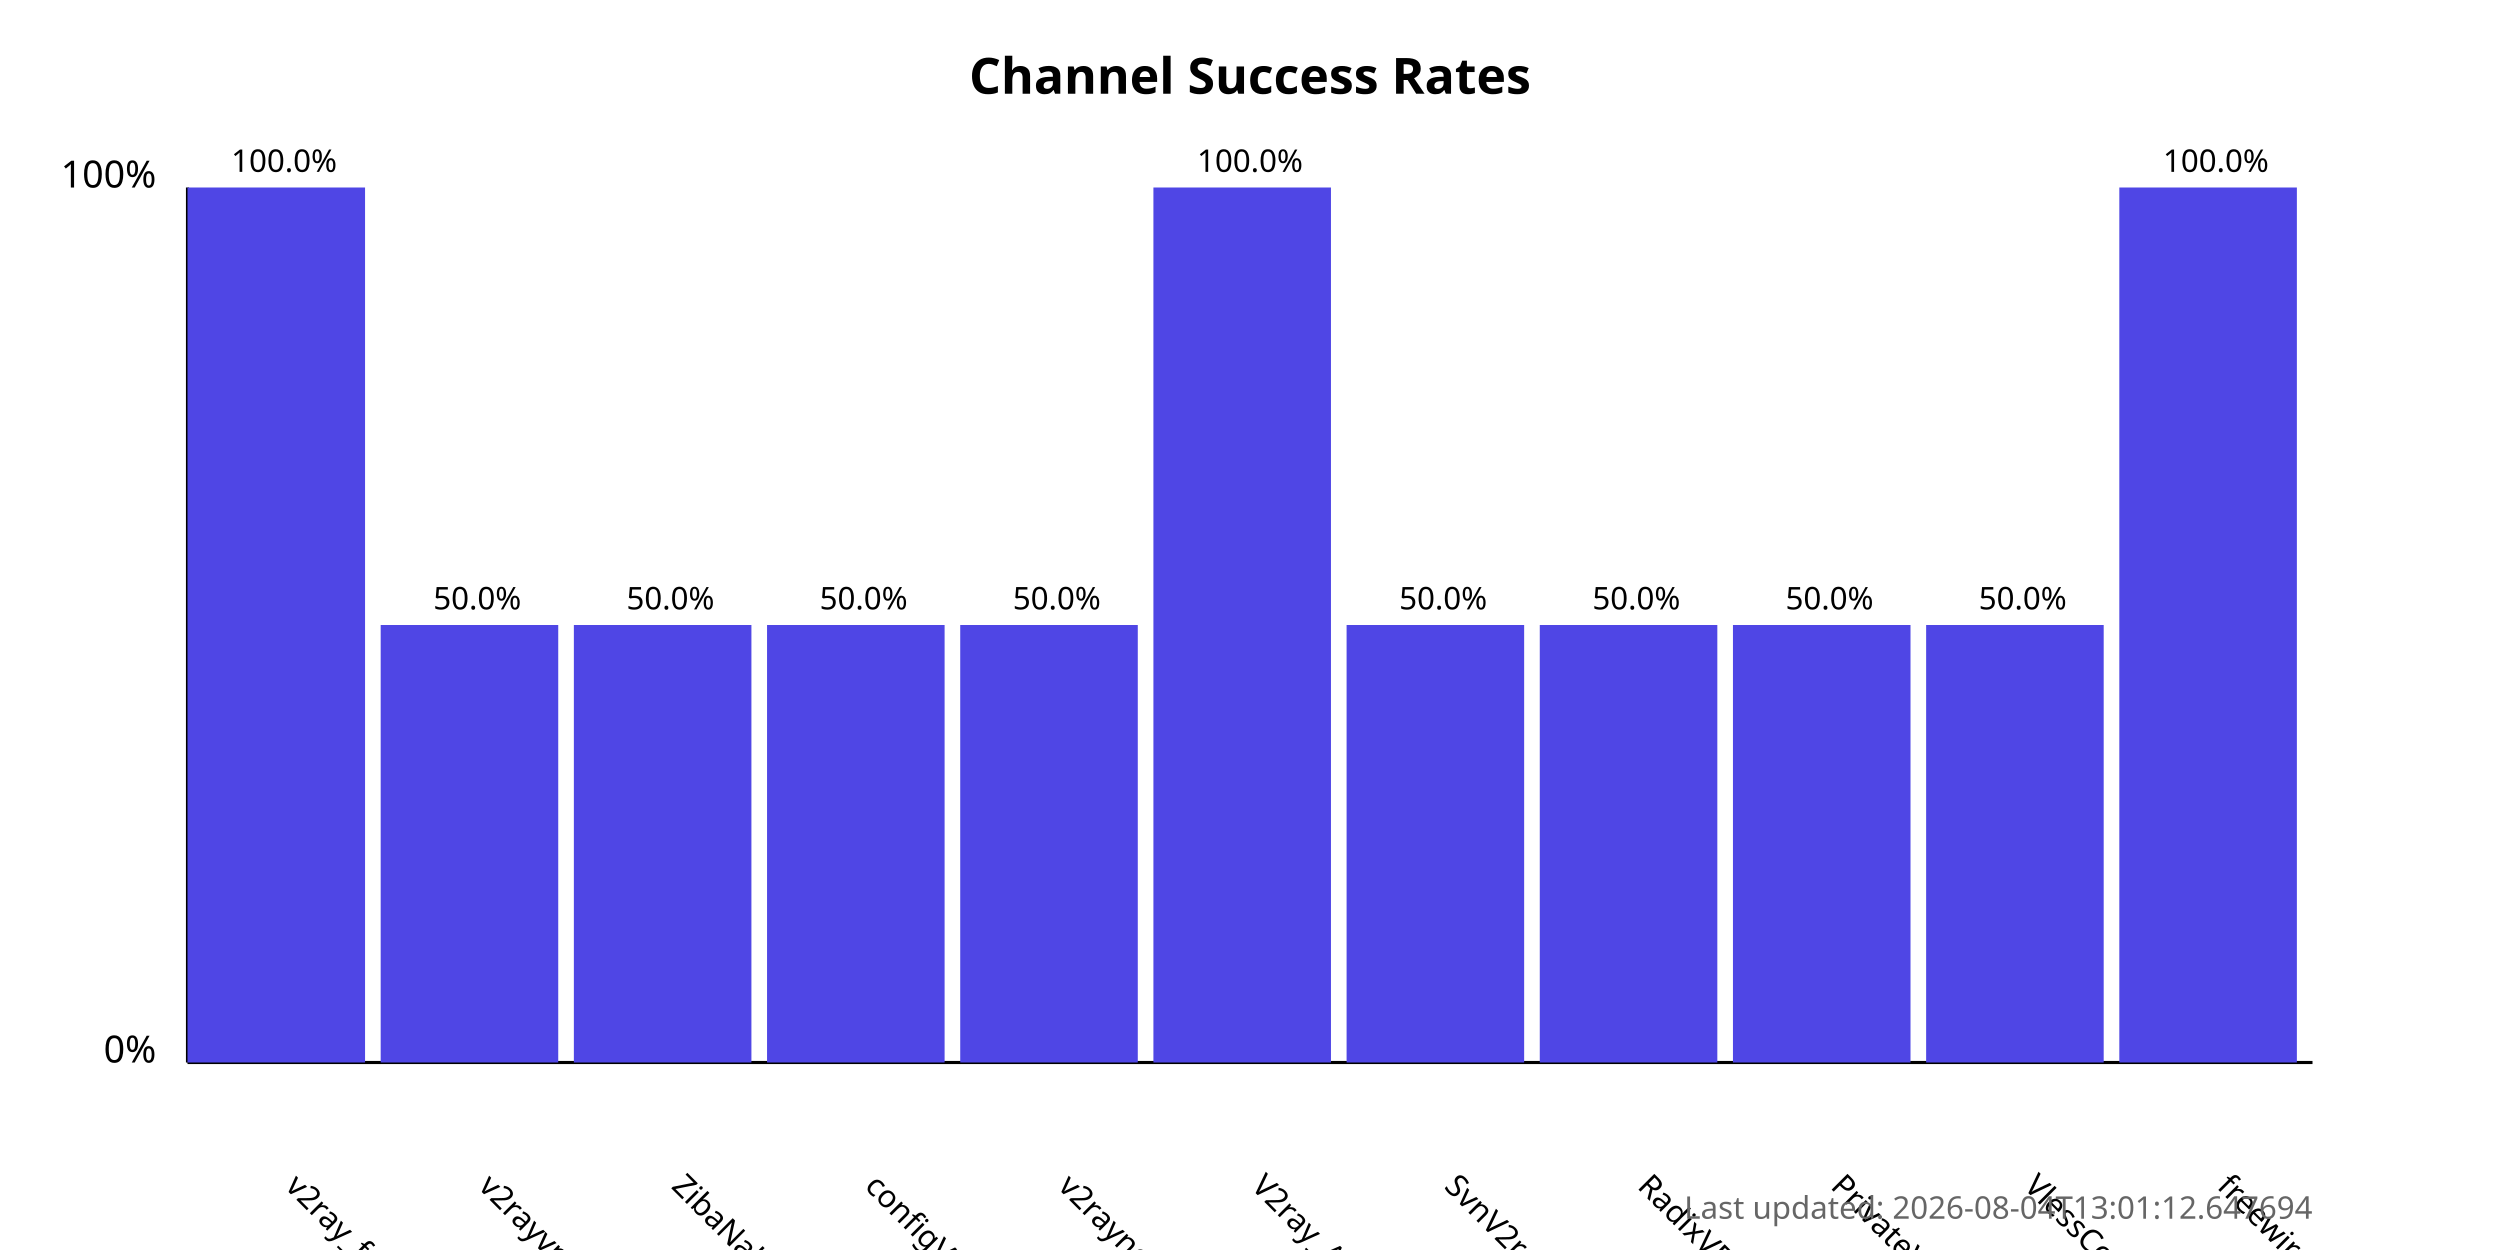
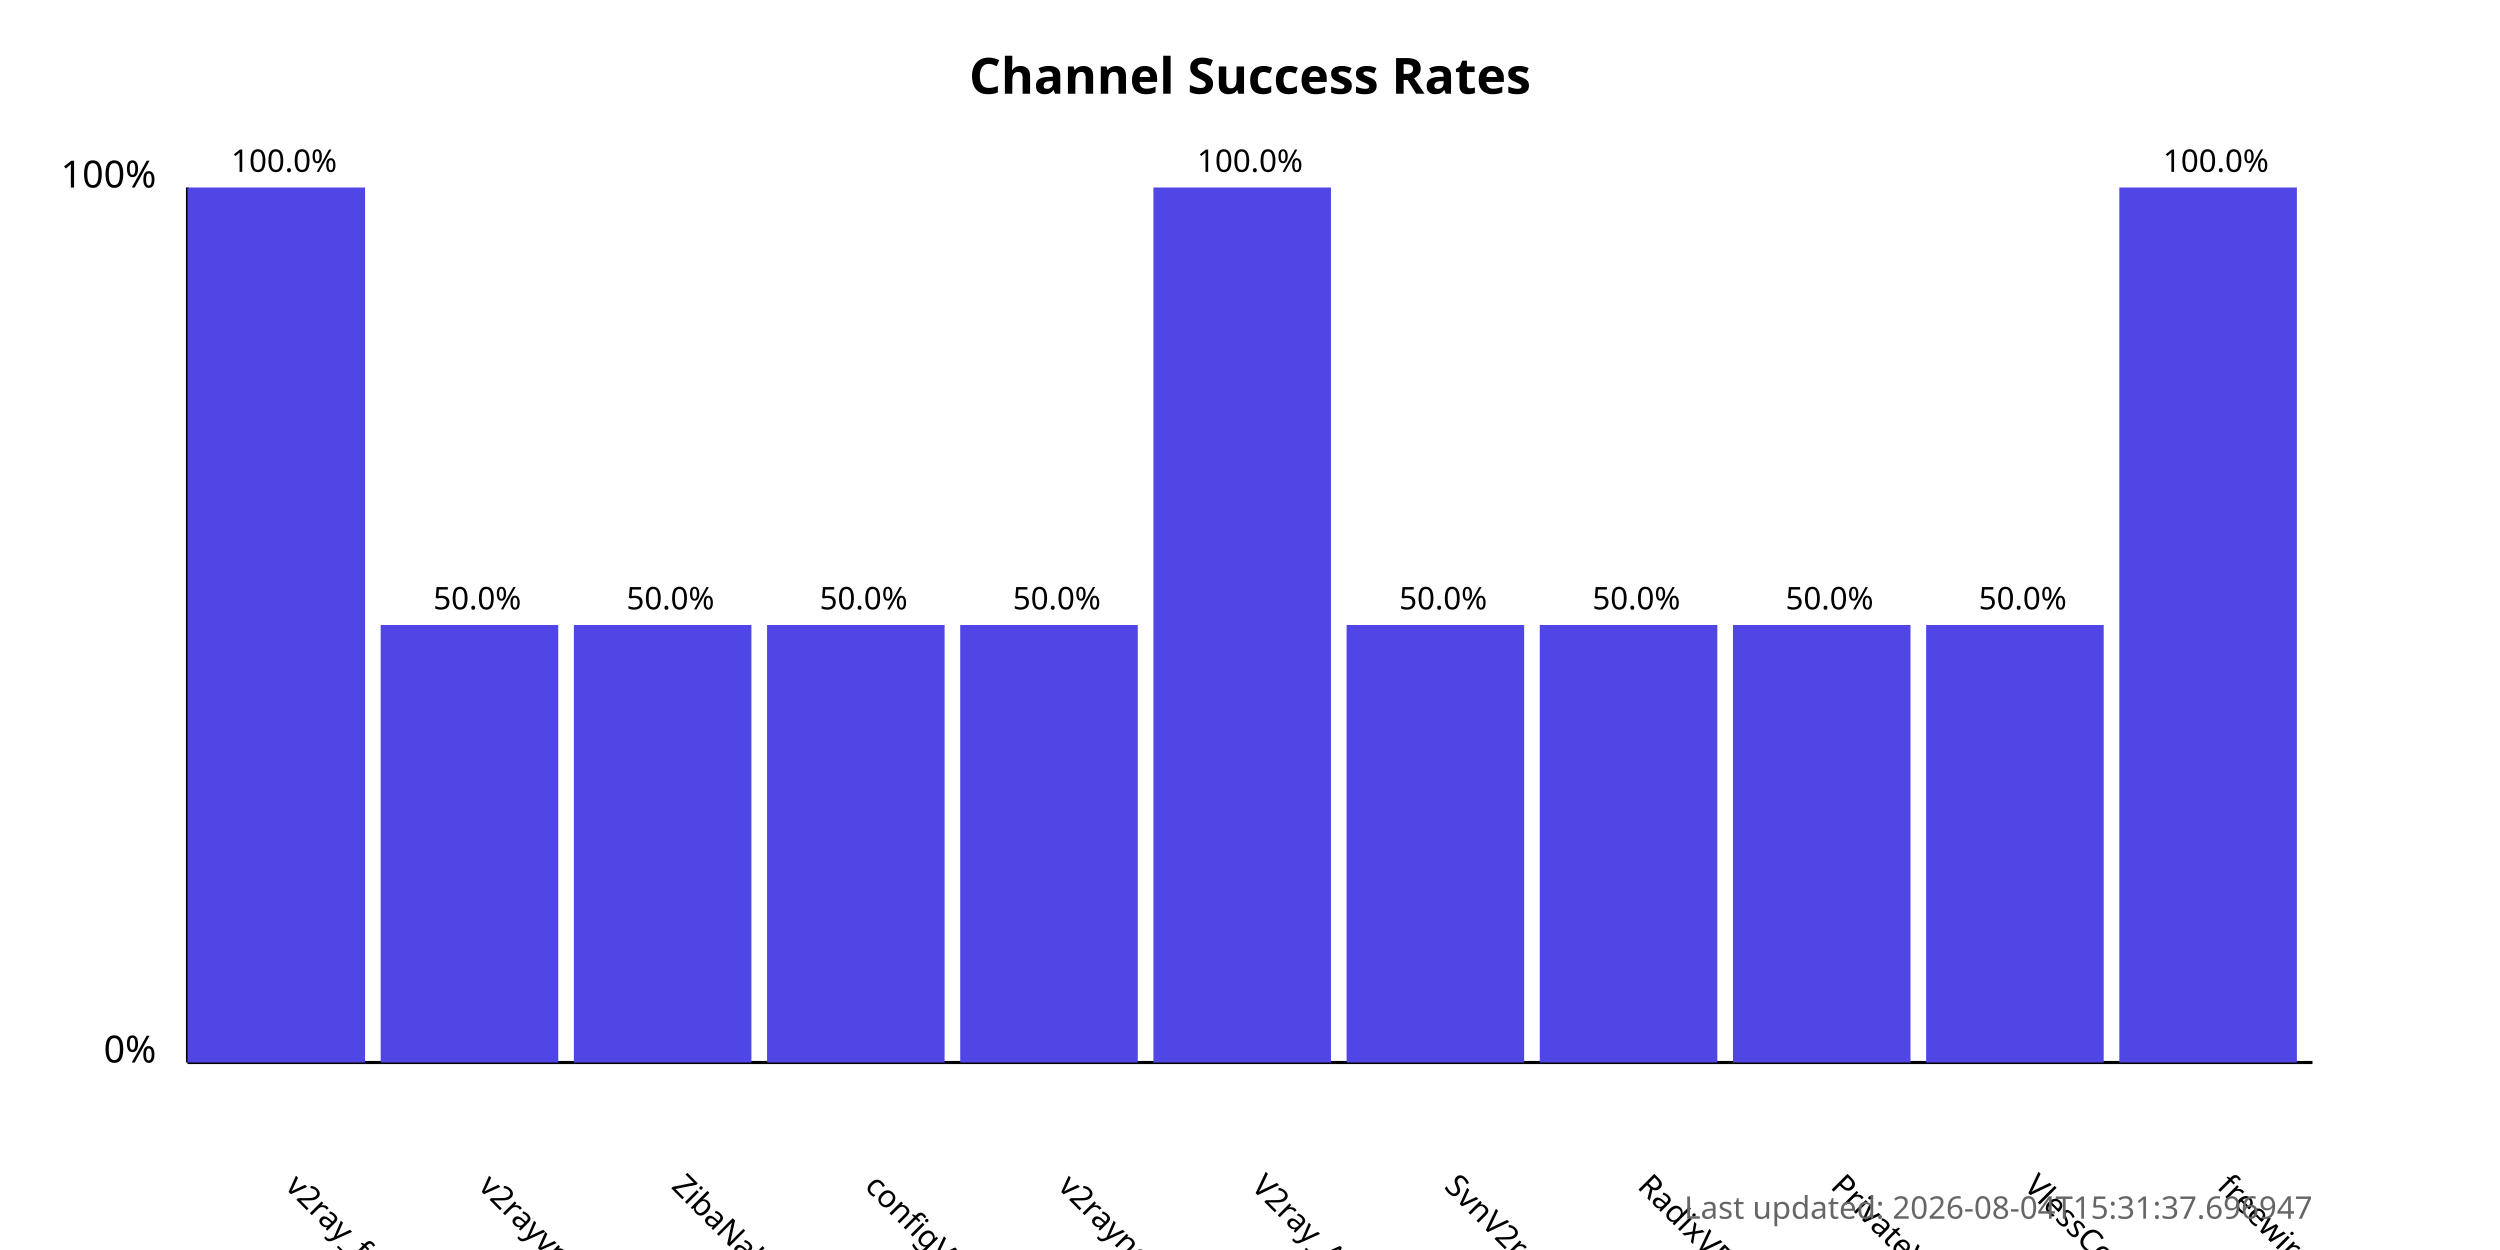
<svg xmlns="http://www.w3.org/2000/svg" width="800" height="400">
  <style>
            .chart-title { font: bold 16px sans-serif; }
            .axis-label { font: 12px sans-serif; }
            .tick-label { font: 10px sans-serif; }
            .bar { fill: #4f46e5; }
            .bar:hover { fill: #6366f1; }
            .timestamp { font: 10px sans-serif; fill: #666; }
        </style>
  <text x="400.0" y="30" text-anchor="middle" class="chart-title">
            Channel Success Rates
        </text>
  <line x1="60" y1="340" x2="60" y2="60" stroke="black" stroke-width="1" />
  <line x1="60" y1="340" x2="740" y2="340" stroke="black" stroke-width="1" />
  <text x="50" y="340" text-anchor="end" class="axis-label">0%</text>
  <text x="50" y="60" text-anchor="end" class="axis-label">100%</text>
  <g>
    <rect x="60" y="60.0" width="56.818" height="280.0" class="bar" />
    <text x="90.909" y="380" transform="rotate(45, 90.90909, 380)" text-anchor="start" class="tick-label">
                v2ray_free_conf
            </text>
    <text x="90.909" y="55.0" text-anchor="middle" class="tick-label">
                100.0%
            </text>
  </g>
  <g>
    <rect x="121.818" y="200.0" width="56.818" height="140.0" class="bar" />
    <text x="152.727" y="380" transform="rotate(45, 152.7273, 380)" text-anchor="start" class="tick-label">
                v2rayvpno
            </text>
    <text x="152.727" y="195.0" text-anchor="middle" class="tick-label">
                50.0%
            </text>
  </g>
  <g>
    <rect x="183.636" y="200.0" width="56.818" height="140.0" class="bar" />
    <text x="214.545" y="380" transform="rotate(45, 214.5455, 380)" text-anchor="start" class="tick-label">
                ZibaNabz
            </text>
    <text x="214.545" y="195.0" text-anchor="middle" class="tick-label">
                50.0%
            </text>
  </g>
  <g>
    <rect x="245.455" y="200.0" width="56.818" height="140.0" class="bar" />
    <text x="276.364" y="380" transform="rotate(45, 276.3636, 380)" text-anchor="start" class="tick-label">
                configV2rayForFree
            </text>
    <text x="276.364" y="195.0" text-anchor="middle" class="tick-label">
                50.0%
            </text>
  </g>
  <g>
    <rect x="307.273" y="200.0" width="56.818" height="140.0" class="bar" />
    <text x="338.182" y="380" transform="rotate(45, 338.1818, 380)" text-anchor="start" class="tick-label">
                v2rayngvpn
            </text>
    <text x="338.182" y="195.0" text-anchor="middle" class="tick-label">
                50.0%
            </text>
  </g>
  <g>
    <rect x="369.091" y="60.0" width="56.818" height="280.0" class="bar" />
    <text x="400.0" y="380" transform="rotate(45, 400.0, 380)" text-anchor="start" class="tick-label">
                V2ray_Alpha
            </text>
    <text x="400.0" y="55.0" text-anchor="middle" class="tick-label">
                100.0%
            </text>
  </g>
  <g>
    <rect x="430.909" y="200.0" width="56.818" height="140.0" class="bar" />
    <text x="461.818" y="380" transform="rotate(45, 461.8182, 380)" text-anchor="start" class="tick-label">
                SvnV2ray
            </text>
    <text x="461.818" y="195.0" text-anchor="middle" class="tick-label">
                50.0%
            </text>
  </g>
  <g>
    <rect x="492.727" y="200.0" width="56.818" height="140.0" class="bar" />
    <text x="523.636" y="380" transform="rotate(45, 523.6364, 380)" text-anchor="start" class="tick-label">
                RadixVPN
            </text>
    <text x="523.636" y="195.0" text-anchor="middle" class="tick-label">
                50.0%
            </text>
  </g>
  <g>
    <rect x="554.545" y="200.0" width="56.818" height="140.0" class="bar" />
    <text x="585.455" y="380" transform="rotate(45, 585.4545, 380)" text-anchor="start" class="tick-label">
                PrivateVPNs
            </text>
    <text x="585.455" y="195.0" text-anchor="middle" class="tick-label">
                50.0%
            </text>
  </g>
  <g>
    <rect x="616.364" y="200.0" width="56.818" height="140.0" class="bar" />
    <text x="647.273" y="380" transform="rotate(45, 647.2727, 380)" text-anchor="start" class="tick-label">
                VlessConfig
            </text>
    <text x="647.273" y="195.0" text-anchor="middle" class="tick-label">
                50.0%
            </text>
  </g>
  <g>
    <rect x="678.182" y="60.0" width="56.818" height="280.0" class="bar" />
    <text x="709.091" y="380" transform="rotate(45, 709.0909, 380)" text-anchor="start" class="tick-label">
                freewireguard
            </text>
    <text x="709.091" y="55.0" text-anchor="middle" class="tick-label">
                100.0%
            </text>
  </g>
  <text x="740" y="390" text-anchor="end" class="timestamp">
-             Last updated: 2026-08-04T13:01:12.647694
+             Last updated: 2026-08-04T15:31:37.696947
        </text>
</svg>
